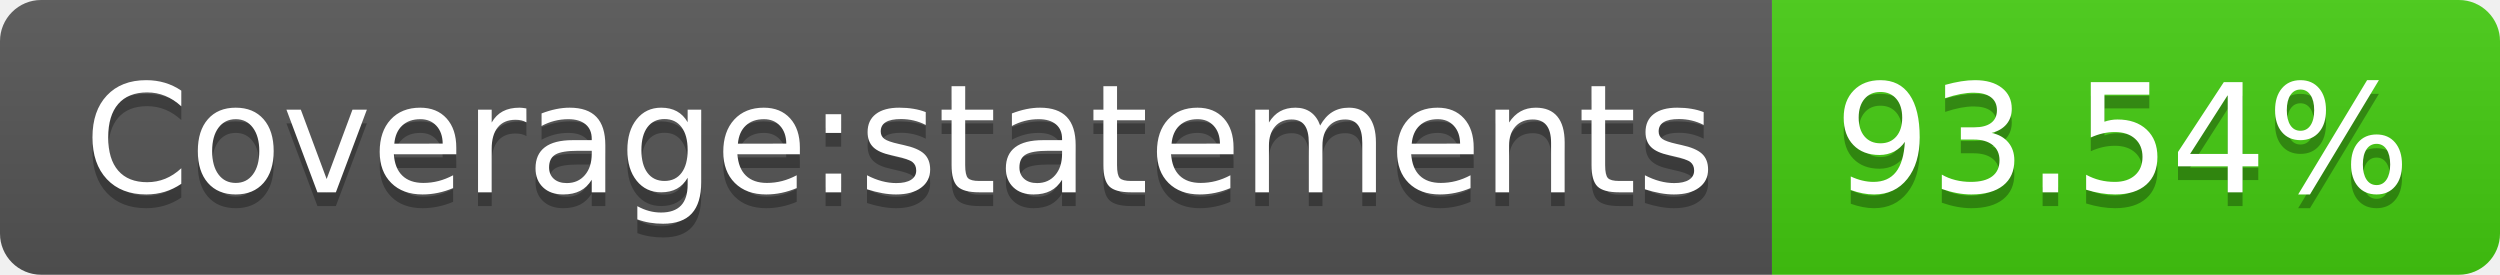
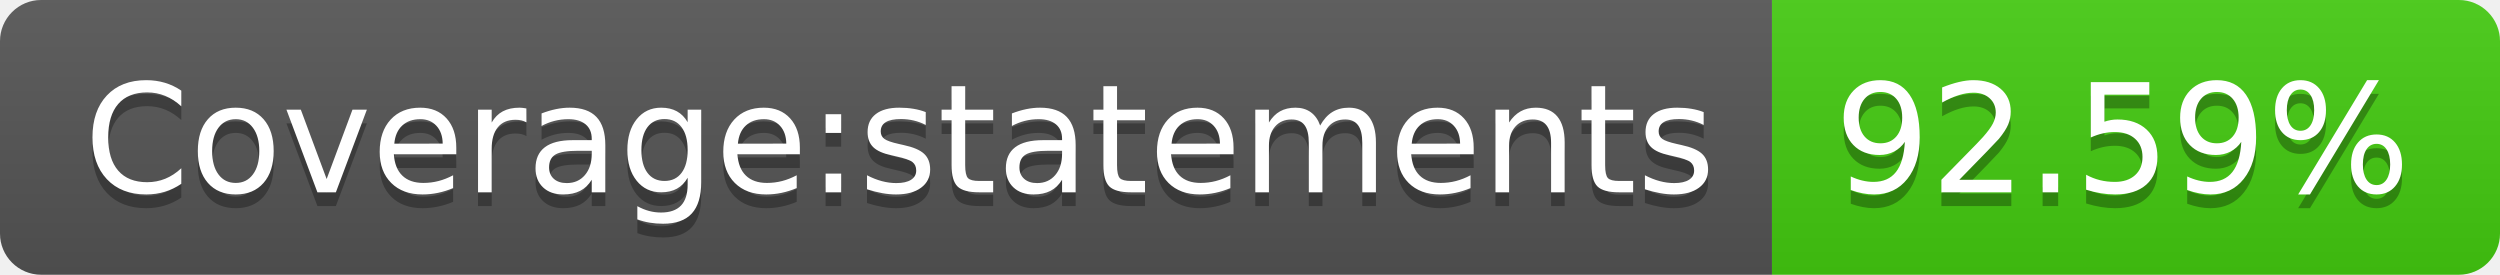
- <svg xmlns="http://www.w3.org/2000/svg" width="182" height="20" role="img" aria-label="Coverage:statements: 93.54%">
+ <svg xmlns="http://www.w3.org/2000/svg" width="182" height="20" role="img" aria-label="Coverage:statements: 92.59%">
  <linearGradient id="s" x2="0" y2="100%">
    <stop offset="0" stop-color="#bbb" stop-opacity=".1" />
    <stop offset="1" stop-opacity=".1" />
  </linearGradient>
  <clipPath id="r">
    <rect width="182" height="20" rx="3" fill="#fff" />
  </clipPath>
  <g clip-path="url(#r)">
    <rect width="129" height="20" fill="#555" />
    <rect x="129" width="53" height="20" fill="#4c1" />
    <rect width="182" height="20" fill="url(#s)" />
  </g>
  <g fill="#fff" text-anchor="middle" font-family="Verdana,Geneva,DejaVu Sans,sans-serif" text-rendering="geometricPrecision" font-size="110">
    <text aria-hidden="true" x="655" y="150" fill="#010101" fill-opacity=".3" transform="scale(.1)" textLength="1190">Coverage:statements</text>
    <text x="655" y="140" transform="scale(.1)" fill="#fff" textLength="1190">Coverage:statements</text>
-     <text aria-hidden="true" x="1545" y="150" fill="#010101" fill-opacity=".3" transform="scale(.1)" textLength="430">93.54%</text>
-     <text x="1545" y="140" transform="scale(.1)" fill="#fff" textLength="430">93.54%</text>
+     <text aria-hidden="true" x="1545" y="150" fill="#010101" fill-opacity=".3" transform="scale(.1)" textLength="430">92.59%</text>
+     <text x="1545" y="140" transform="scale(.1)" fill="#fff" textLength="430">92.59%</text>
  </g>
</svg>
